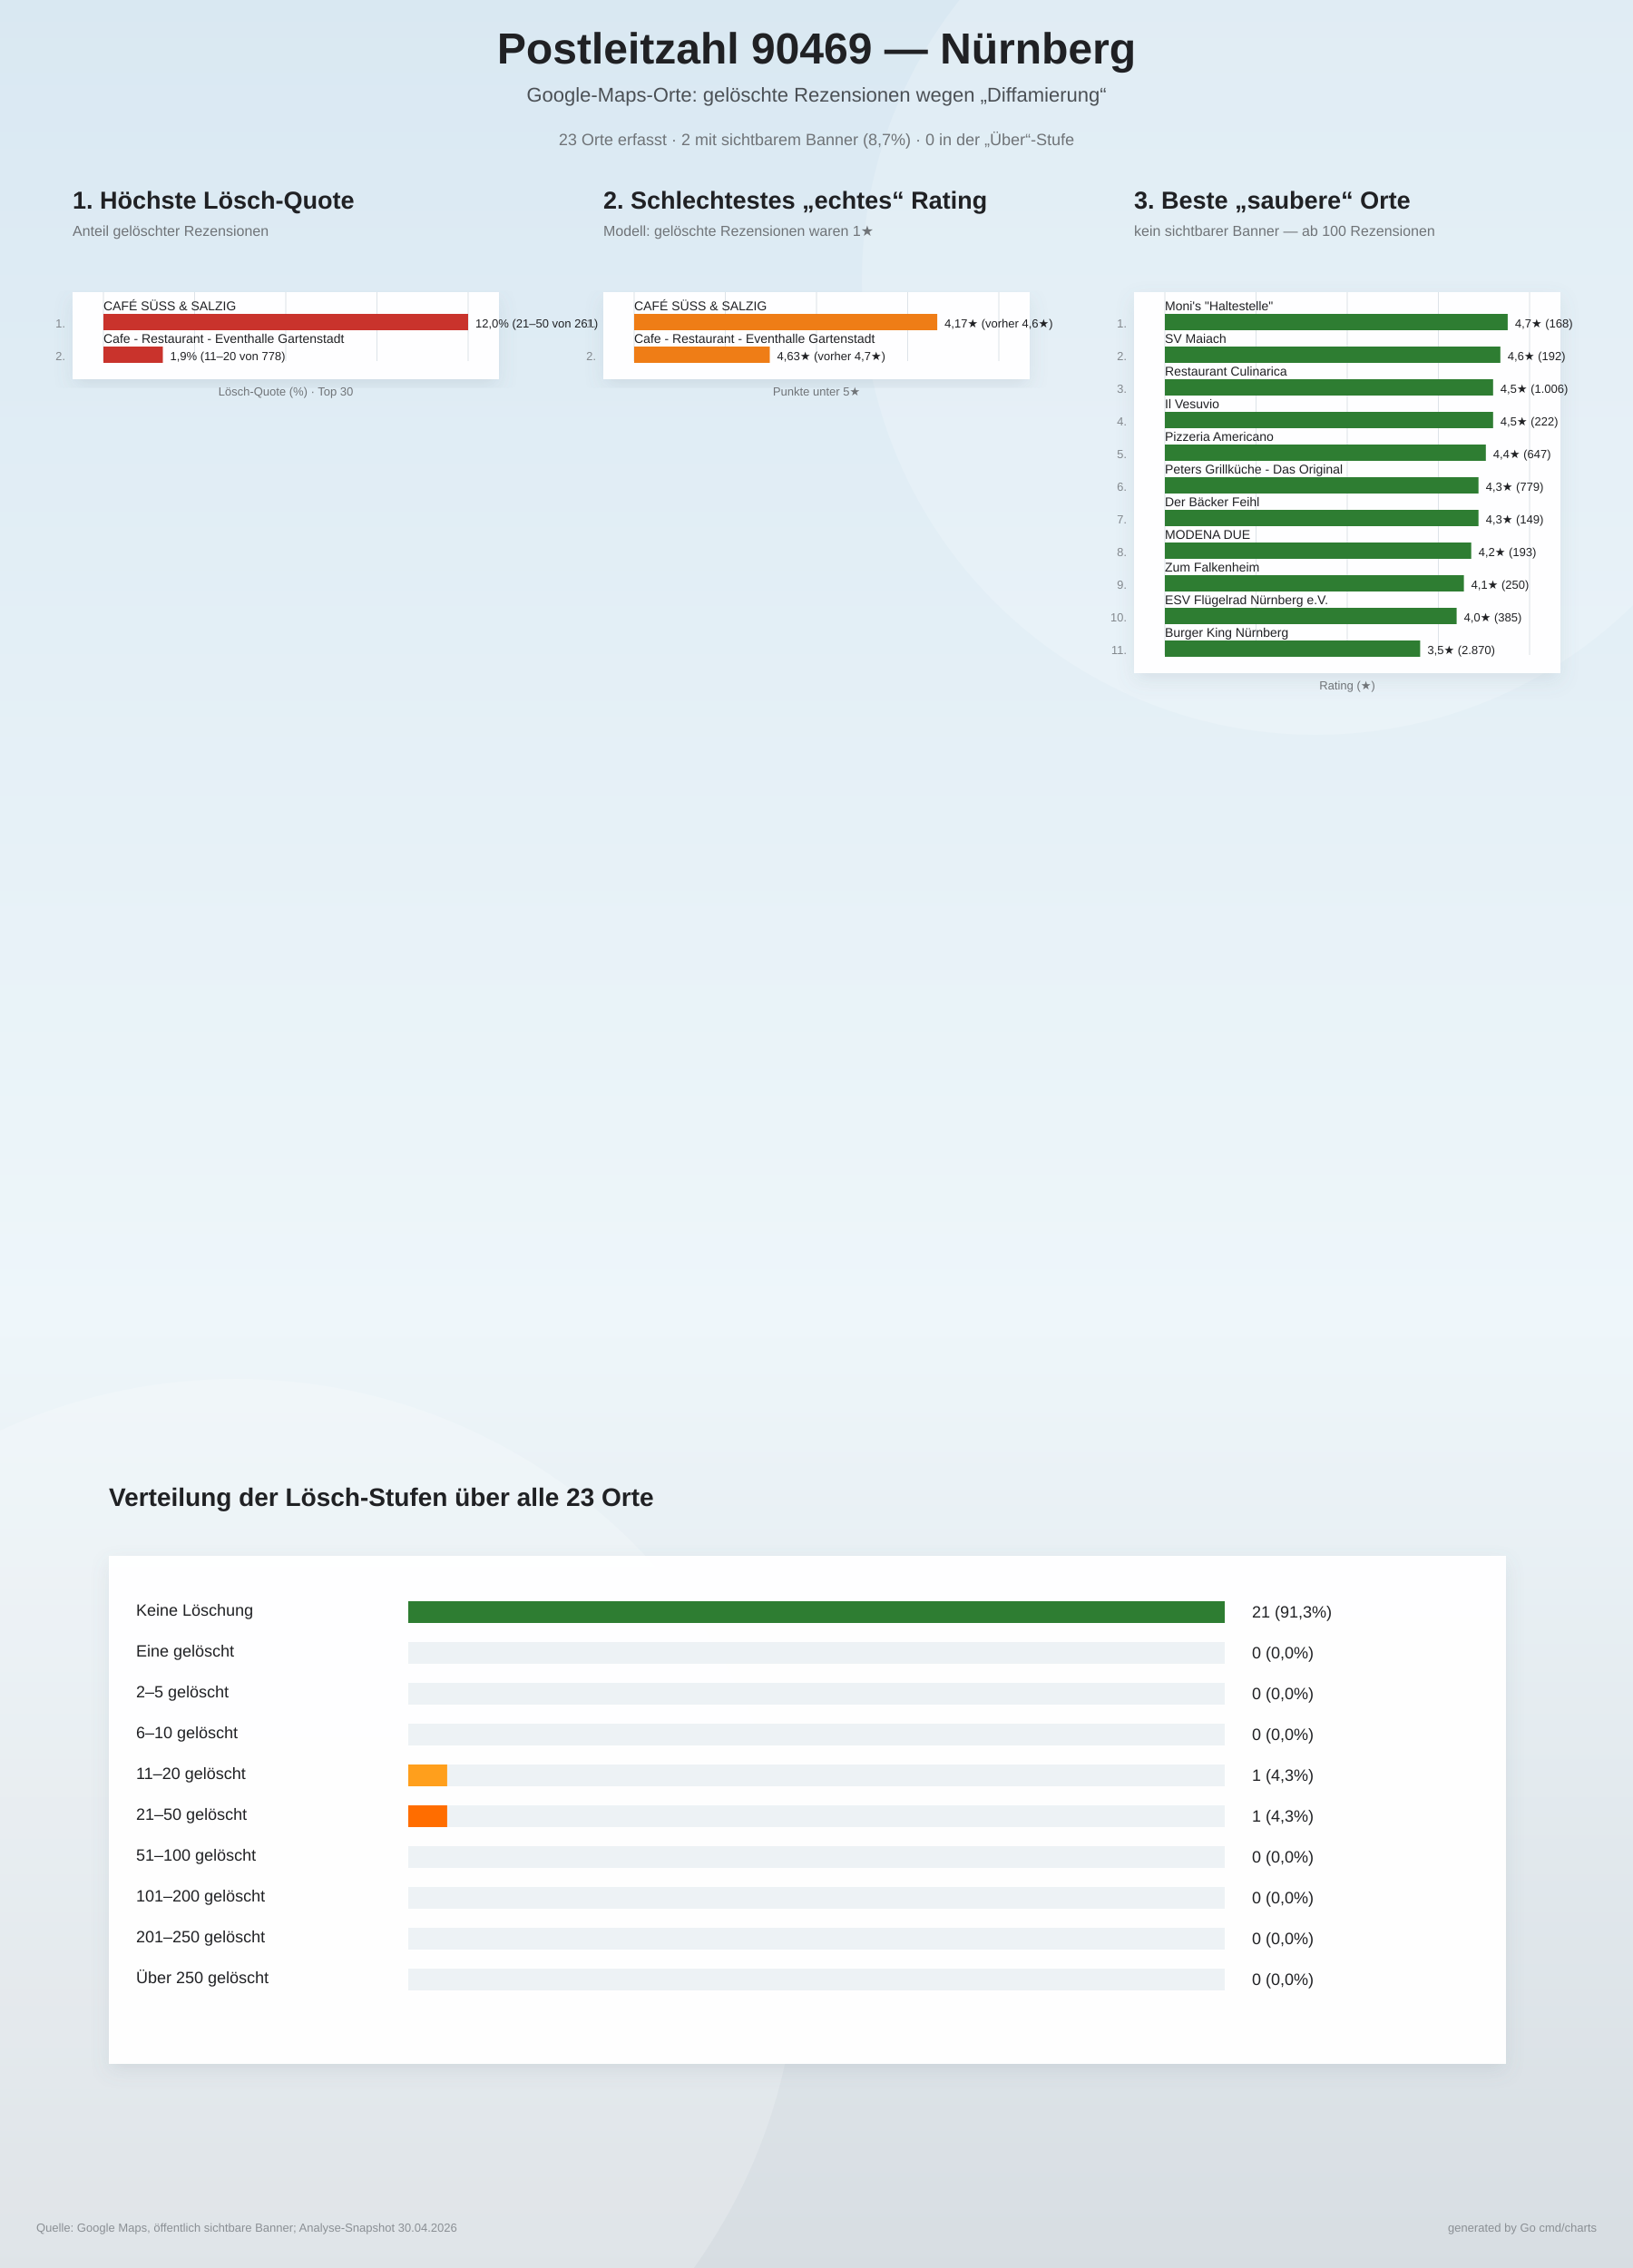
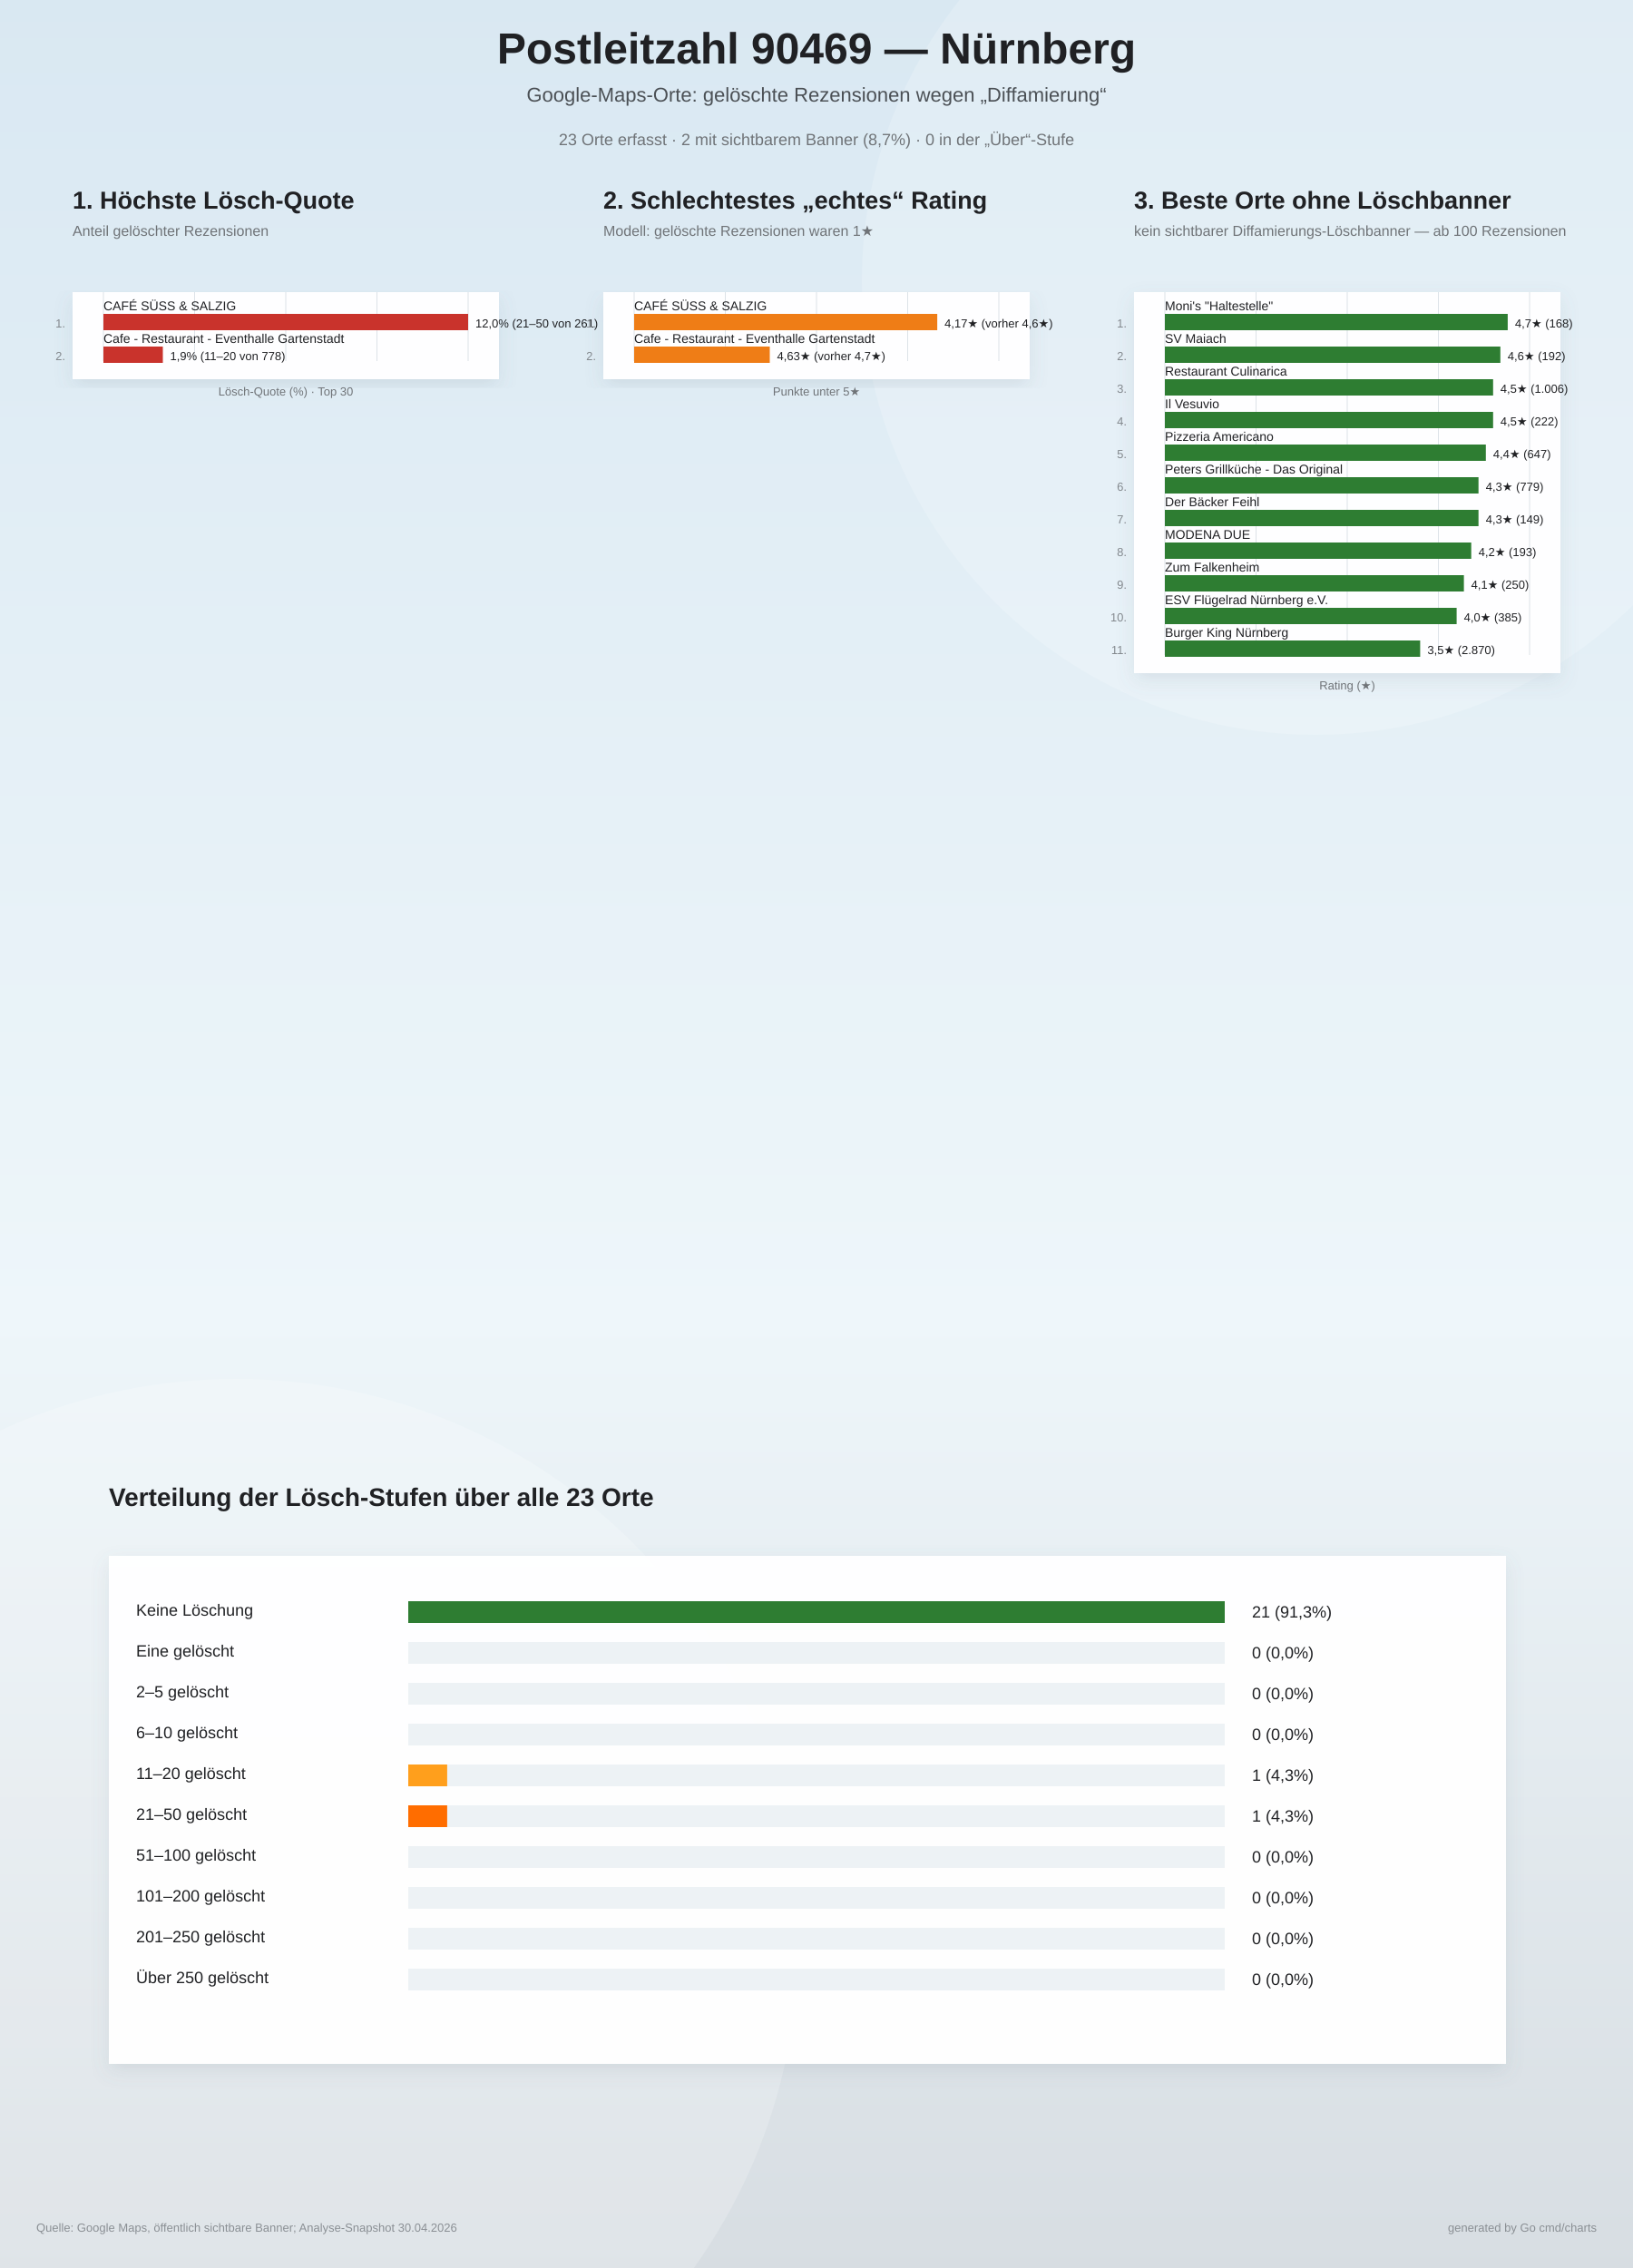
<svg xmlns="http://www.w3.org/2000/svg" width="1800" height="2500" viewBox="0 0 1800 2500">
  <defs>
    <linearGradient id="bg" x1="0" y1="0" x2="0" y2="1">
      <stop offset="0%" stop-color="#d9e8f2" />
      <stop offset="58%" stop-color="#eef6fa" />
      <stop offset="100%" stop-color="#d7dde2" />
    </linearGradient>
    <filter id="softShadow" x="-10%" y="-10%" width="120%" height="120%">
      <feDropShadow dx="0" dy="8" stdDeviation="10" flood-color="#6d7f8a" flood-opacity="0.16" />
    </filter>
  </defs>
  <rect width="100%" height="100%" fill="url(#bg)" />
  <circle cx="1450" cy="310" r="500" fill="#ffffff" opacity="0.18" />
  <circle cx="260" cy="2140" r="620" fill="#ffffff" opacity="0.20" />
  <text x="900" y="70" text-anchor="middle" font-family="Arial, sans-serif" font-size="48" font-weight="800" fill="#202124">Postleitzahl 90469 — Nürnberg</text>
  <text x="900" y="112" text-anchor="middle" font-family="Arial, sans-serif" font-size="22" fill="#4b5055">Google-Maps-Orte: gelöschte Rezensionen wegen „Diffamierung“</text>
  <text x="900" y="160" text-anchor="middle" font-family="Arial, sans-serif" font-size="18" fill="#6f7377">23 Orte erfasst · 2 mit sichtbarem Banner (8,7%) · 0 in der „Über“-Stufe</text>
  <g>
    <text x="80" y="230" font-family="Arial, sans-serif" font-size="27" font-weight="800" fill="#202124">1. Höchste Lösch-Quote</text>
    <text x="80" y="260" font-family="Arial, sans-serif" font-size="16" fill="#6f7377">Anteil gelöschter Rezensionen</text>
    <rect x="80" y="322" width="470" height="96" fill="#ffffff" opacity="0.96" filter="url(#softShadow)" />
    <line x1="114.0" y1="322" x2="114.0" y2="398.0" stroke="#dde3e8" stroke-width="1" />
    <line x1="214.5" y1="322" x2="214.5" y2="398.0" stroke="#dde3e8" stroke-width="1" />
    <line x1="315.0" y1="322" x2="315.0" y2="398.0" stroke="#dde3e8" stroke-width="1" />
    <line x1="415.5" y1="322" x2="415.5" y2="398.0" stroke="#dde3e8" stroke-width="1" />
    <line x1="516.0" y1="322" x2="516.0" y2="398.0" stroke="#dde3e8" stroke-width="1" />
    <text x="72" y="361.0" text-anchor="end" font-family="Arial, sans-serif" font-size="13" fill="#83888d">1.</text>
    <text x="114" y="342.0" font-family="Arial, sans-serif" font-size="14" fill="#202124">CAFÉ SÜSS &amp; SALZIG</text>
    <rect x="114" y="346.0" width="402.0" height="18" fill="#c9332c" />
    <text x="524.0" y="361.0" font-family="Arial, sans-serif" font-size="13" fill="#202124">12,0%  (21–50 von 261)</text>
    <text x="72" y="397.0" text-anchor="end" font-family="Arial, sans-serif" font-size="13" fill="#83888d">2.</text>
    <text x="114" y="378.0" font-family="Arial, sans-serif" font-size="14" fill="#202124">Cafe - Restaurant - Eventhalle Gartenstadt</text>
    <rect x="114" y="382.0" width="65.5" height="18" fill="#c9332c" />
    <text x="187.5" y="397.0" font-family="Arial, sans-serif" font-size="13" fill="#202124">1,9%  (11–20 von 778)</text>
    <text x="315" y="436.0" text-anchor="middle" font-family="Arial, sans-serif" font-size="13" fill="#6f7377">Lösch-Quote (%) · Top 30</text>
  </g>
  <g>
    <text x="665" y="230" font-family="Arial, sans-serif" font-size="27" font-weight="800" fill="#202124">2. Schlechtestes „echtes“ Rating</text>
    <text x="665" y="260" font-family="Arial, sans-serif" font-size="16" fill="#6f7377">Modell: gelöschte Rezensionen waren 1★</text>
    <rect x="665" y="322" width="470" height="96" fill="#ffffff" opacity="0.96" filter="url(#softShadow)" />
    <line x1="699.0" y1="322" x2="699.0" y2="398.0" stroke="#dde3e8" stroke-width="1" />
    <line x1="799.5" y1="322" x2="799.5" y2="398.0" stroke="#dde3e8" stroke-width="1" />
    <line x1="900.0" y1="322" x2="900.0" y2="398.0" stroke="#dde3e8" stroke-width="1" />
    <line x1="1000.5" y1="322" x2="1000.5" y2="398.0" stroke="#dde3e8" stroke-width="1" />
    <line x1="1101.0" y1="322" x2="1101.0" y2="398.0" stroke="#dde3e8" stroke-width="1" />
    <text x="657" y="361.0" text-anchor="end" font-family="Arial, sans-serif" font-size="13" fill="#83888d">1.</text>
    <text x="699" y="342.0" font-family="Arial, sans-serif" font-size="14" fill="#202124">CAFÉ SÜSS &amp; SALZIG</text>
    <rect x="699" y="346.0" width="334.1" height="18" fill="#ef7d16" />
    <text x="1041.1" y="361.0" font-family="Arial, sans-serif" font-size="13" fill="#202124">4,17★  (vorher 4,6★)</text>
    <text x="657" y="397.0" text-anchor="end" font-family="Arial, sans-serif" font-size="13" fill="#83888d">2.</text>
    <text x="699" y="378.0" font-family="Arial, sans-serif" font-size="14" fill="#202124">Cafe - Restaurant - Eventhalle Gartenstadt</text>
    <rect x="699" y="382.0" width="149.5" height="18" fill="#ef7d16" />
    <text x="856.5" y="397.0" font-family="Arial, sans-serif" font-size="13" fill="#202124">4,63★  (vorher 4,7★)</text>
    <text x="900" y="436.0" text-anchor="middle" font-family="Arial, sans-serif" font-size="13" fill="#6f7377">Punkte unter 5★</text>
  </g>
  <g>
-     <text x="1250" y="230" font-family="Arial, sans-serif" font-size="27" font-weight="800" fill="#202124">3. Beste „saubere“ Orte</text>
-     <text x="1250" y="260" font-family="Arial, sans-serif" font-size="16" fill="#6f7377">kein sichtbarer Banner — ab 100 Rezensionen</text>
+     <text x="1250" y="230" font-family="Arial, sans-serif" font-size="27" font-weight="800" fill="#202124">3. Beste Orte ohne Löschbanner</text>
+     <text x="1250" y="260" font-family="Arial, sans-serif" font-size="16" fill="#6f7377">kein sichtbarer Diffamierungs-Löschbanner — ab 100 Rezensionen</text>
    <rect x="1250" y="322" width="470" height="420" fill="#ffffff" opacity="0.96" filter="url(#softShadow)" />
    <line x1="1284.0" y1="322" x2="1284.0" y2="722.0" stroke="#dde3e8" stroke-width="1" />
    <line x1="1384.5" y1="322" x2="1384.5" y2="722.0" stroke="#dde3e8" stroke-width="1" />
    <line x1="1485.0" y1="322" x2="1485.0" y2="722.0" stroke="#dde3e8" stroke-width="1" />
    <line x1="1585.5" y1="322" x2="1585.5" y2="722.0" stroke="#dde3e8" stroke-width="1" />
    <line x1="1686.0" y1="322" x2="1686.0" y2="722.0" stroke="#dde3e8" stroke-width="1" />
    <text x="1242" y="361.0" text-anchor="end" font-family="Arial, sans-serif" font-size="13" fill="#83888d">1.</text>
    <text x="1284" y="342.0" font-family="Arial, sans-serif" font-size="14" fill="#202124">Moni's "Haltestelle"</text>
    <rect x="1284" y="346.0" width="377.9" height="18" fill="#2e7d32" />
    <text x="1669.9" y="361.0" font-family="Arial, sans-serif" font-size="13" fill="#202124">4,7★  (168)</text>
    <text x="1242" y="397.0" text-anchor="end" font-family="Arial, sans-serif" font-size="13" fill="#83888d">2.</text>
    <text x="1284" y="378.0" font-family="Arial, sans-serif" font-size="14" fill="#202124">SV Maiach</text>
    <rect x="1284" y="382.0" width="369.8" height="18" fill="#2e7d32" />
    <text x="1661.8" y="397.0" font-family="Arial, sans-serif" font-size="13" fill="#202124">4,6★  (192)</text>
    <text x="1242" y="433.0" text-anchor="end" font-family="Arial, sans-serif" font-size="13" fill="#83888d">3.</text>
    <text x="1284" y="414.0" font-family="Arial, sans-serif" font-size="14" fill="#202124">Restaurant Culinarica</text>
    <rect x="1284" y="418.0" width="361.8" height="18" fill="#2e7d32" />
    <text x="1653.8" y="433.0" font-family="Arial, sans-serif" font-size="13" fill="#202124">4,5★  (1.006)</text>
    <text x="1242" y="469.0" text-anchor="end" font-family="Arial, sans-serif" font-size="13" fill="#83888d">4.</text>
    <text x="1284" y="450.0" font-family="Arial, sans-serif" font-size="14" fill="#202124">Il Vesuvio</text>
    <rect x="1284" y="454.0" width="361.8" height="18" fill="#2e7d32" />
    <text x="1653.8" y="469.0" font-family="Arial, sans-serif" font-size="13" fill="#202124">4,5★  (222)</text>
    <text x="1242" y="505.0" text-anchor="end" font-family="Arial, sans-serif" font-size="13" fill="#83888d">5.</text>
    <text x="1284" y="486.0" font-family="Arial, sans-serif" font-size="14" fill="#202124">Pizzeria Americano</text>
    <rect x="1284" y="490.0" width="353.8" height="18" fill="#2e7d32" />
    <text x="1645.8" y="505.0" font-family="Arial, sans-serif" font-size="13" fill="#202124">4,4★  (647)</text>
    <text x="1242" y="541.0" text-anchor="end" font-family="Arial, sans-serif" font-size="13" fill="#83888d">6.</text>
    <text x="1284" y="522.0" font-family="Arial, sans-serif" font-size="14" fill="#202124">Peters Grillküche - Das Original</text>
    <rect x="1284" y="526.0" width="345.7" height="18" fill="#2e7d32" />
    <text x="1637.7" y="541.0" font-family="Arial, sans-serif" font-size="13" fill="#202124">4,3★  (779)</text>
    <text x="1242" y="577.0" text-anchor="end" font-family="Arial, sans-serif" font-size="13" fill="#83888d">7.</text>
    <text x="1284" y="558.0" font-family="Arial, sans-serif" font-size="14" fill="#202124">Der Bäcker Feihl</text>
    <rect x="1284" y="562.0" width="345.7" height="18" fill="#2e7d32" />
    <text x="1637.7" y="577.0" font-family="Arial, sans-serif" font-size="13" fill="#202124">4,3★  (149)</text>
    <text x="1242" y="613.0" text-anchor="end" font-family="Arial, sans-serif" font-size="13" fill="#83888d">8.</text>
    <text x="1284" y="594.0" font-family="Arial, sans-serif" font-size="14" fill="#202124">MODENA DUE</text>
    <rect x="1284" y="598.0" width="337.7" height="18" fill="#2e7d32" />
    <text x="1629.7" y="613.0" font-family="Arial, sans-serif" font-size="13" fill="#202124">4,2★  (193)</text>
    <text x="1242" y="649.0" text-anchor="end" font-family="Arial, sans-serif" font-size="13" fill="#83888d">9.</text>
    <text x="1284" y="630.0" font-family="Arial, sans-serif" font-size="14" fill="#202124">Zum Falkenheim</text>
    <rect x="1284" y="634.0" width="329.6" height="18" fill="#2e7d32" />
    <text x="1621.6" y="649.0" font-family="Arial, sans-serif" font-size="13" fill="#202124">4,1★  (250)</text>
    <text x="1242" y="685.0" text-anchor="end" font-family="Arial, sans-serif" font-size="13" fill="#83888d">10.</text>
    <text x="1284" y="666.0" font-family="Arial, sans-serif" font-size="14" fill="#202124">ESV Flügelrad Nürnberg e.V.</text>
    <rect x="1284" y="670.0" width="321.6" height="18" fill="#2e7d32" />
    <text x="1613.6" y="685.0" font-family="Arial, sans-serif" font-size="13" fill="#202124">4,0★  (385)</text>
    <text x="1242" y="721.0" text-anchor="end" font-family="Arial, sans-serif" font-size="13" fill="#83888d">11.</text>
    <text x="1284" y="702.0" font-family="Arial, sans-serif" font-size="14" fill="#202124">Burger King Nürnberg</text>
    <rect x="1284" y="706.0" width="281.4" height="18" fill="#2e7d32" />
    <text x="1573.4" y="721.0" font-family="Arial, sans-serif" font-size="13" fill="#202124">3,5★  (2.870)</text>
    <text x="1485" y="760.0" text-anchor="middle" font-family="Arial, sans-serif" font-size="13" fill="#6f7377">Rating (★)</text>
  </g>
  <g>
    <text x="120" y="1660" font-family="Arial, sans-serif" font-size="28" font-weight="800" fill="#202124">Verteilung der Lösch-Stufen über alle 23 Orte</text>
    <rect x="120" y="1715" width="1540" height="560" fill="#ffffff" opacity="0.96" filter="url(#softShadow)" />
    <text x="150" y="1781" font-family="Arial, sans-serif" font-size="18" fill="#202124">Keine Löschung</text>
    <rect x="450" y="1765" width="900" height="24" fill="#edf2f5" />
    <rect x="450" y="1765" width="900.0" height="24" fill="#2e7d32" />
    <text x="1380" y="1783" font-family="Arial, sans-serif" font-size="18" fill="#202124">21 (91,3%)</text>
    <text x="150" y="1826" font-family="Arial, sans-serif" font-size="18" fill="#202124">Eine gelöscht</text>
    <rect x="450" y="1810" width="900" height="24" fill="#edf2f5" />
    <rect x="450" y="1810" width="0.0" height="24" fill="#8bc34a" />
    <text x="1380" y="1828" font-family="Arial, sans-serif" font-size="18" fill="#202124">0 (0,0%)</text>
    <text x="150" y="1871" font-family="Arial, sans-serif" font-size="18" fill="#202124">2–5 gelöscht</text>
    <rect x="450" y="1855" width="900" height="24" fill="#edf2f5" />
    <rect x="450" y="1855" width="0.0" height="24" fill="#cddc39" />
    <text x="1380" y="1873" font-family="Arial, sans-serif" font-size="18" fill="#202124">0 (0,0%)</text>
    <text x="150" y="1916" font-family="Arial, sans-serif" font-size="18" fill="#202124">6–10 gelöscht</text>
    <rect x="450" y="1900" width="900" height="24" fill="#edf2f5" />
    <rect x="450" y="1900" width="0.0" height="24" fill="#ffca28" />
    <text x="1380" y="1918" font-family="Arial, sans-serif" font-size="18" fill="#202124">0 (0,0%)</text>
    <text x="150" y="1961" font-family="Arial, sans-serif" font-size="18" fill="#202124">11–20 gelöscht</text>
    <rect x="450" y="1945" width="900" height="24" fill="#edf2f5" />
    <rect x="450" y="1945" width="42.9" height="24" fill="#ff9f1c" />
    <text x="1380" y="1963" font-family="Arial, sans-serif" font-size="18" fill="#202124">1 (4,3%)</text>
    <text x="150" y="2006" font-family="Arial, sans-serif" font-size="18" fill="#202124">21–50 gelöscht</text>
    <rect x="450" y="1990" width="900" height="24" fill="#edf2f5" />
    <rect x="450" y="1990" width="42.9" height="24" fill="#ff6d00" />
    <text x="1380" y="2008" font-family="Arial, sans-serif" font-size="18" fill="#202124">1 (4,3%)</text>
    <text x="150" y="2051" font-family="Arial, sans-serif" font-size="18" fill="#202124">51–100 gelöscht</text>
    <rect x="450" y="2035" width="900" height="24" fill="#edf2f5" />
    <rect x="450" y="2035" width="0.0" height="24" fill="#e5391b" />
    <text x="1380" y="2053" font-family="Arial, sans-serif" font-size="18" fill="#202124">0 (0,0%)</text>
    <text x="150" y="2096" font-family="Arial, sans-serif" font-size="18" fill="#202124">101–200 gelöscht</text>
    <rect x="450" y="2080" width="900" height="24" fill="#edf2f5" />
    <rect x="450" y="2080" width="0.0" height="24" fill="#c62828" />
    <text x="1380" y="2098" font-family="Arial, sans-serif" font-size="18" fill="#202124">0 (0,0%)</text>
    <text x="150" y="2141" font-family="Arial, sans-serif" font-size="18" fill="#202124">201–250 gelöscht</text>
    <rect x="450" y="2125" width="900" height="24" fill="#edf2f5" />
    <rect x="450" y="2125" width="0.0" height="24" fill="#8e1919" />
    <text x="1380" y="2143" font-family="Arial, sans-serif" font-size="18" fill="#202124">0 (0,0%)</text>
    <text x="150" y="2186" font-family="Arial, sans-serif" font-size="18" fill="#202124">Über 250 gelöscht</text>
    <rect x="450" y="2170" width="900" height="24" fill="#edf2f5" />
    <rect x="450" y="2170" width="0.0" height="24" fill="#5b0f0f" />
    <text x="1380" y="2188" font-family="Arial, sans-serif" font-size="18" fill="#202124">0 (0,0%)</text>
  </g>
  <text x="40" y="2460" font-family="Arial, sans-serif" font-size="13" fill="#8a8f94">Quelle: Google Maps, öffentlich sichtbare Banner; Analyse-Snapshot 30.04.2026</text>
  <text x="1760" y="2460" text-anchor="end" font-family="Arial, sans-serif" font-size="13" fill="#8a8f94">generated by Go cmd/charts</text>
</svg>
